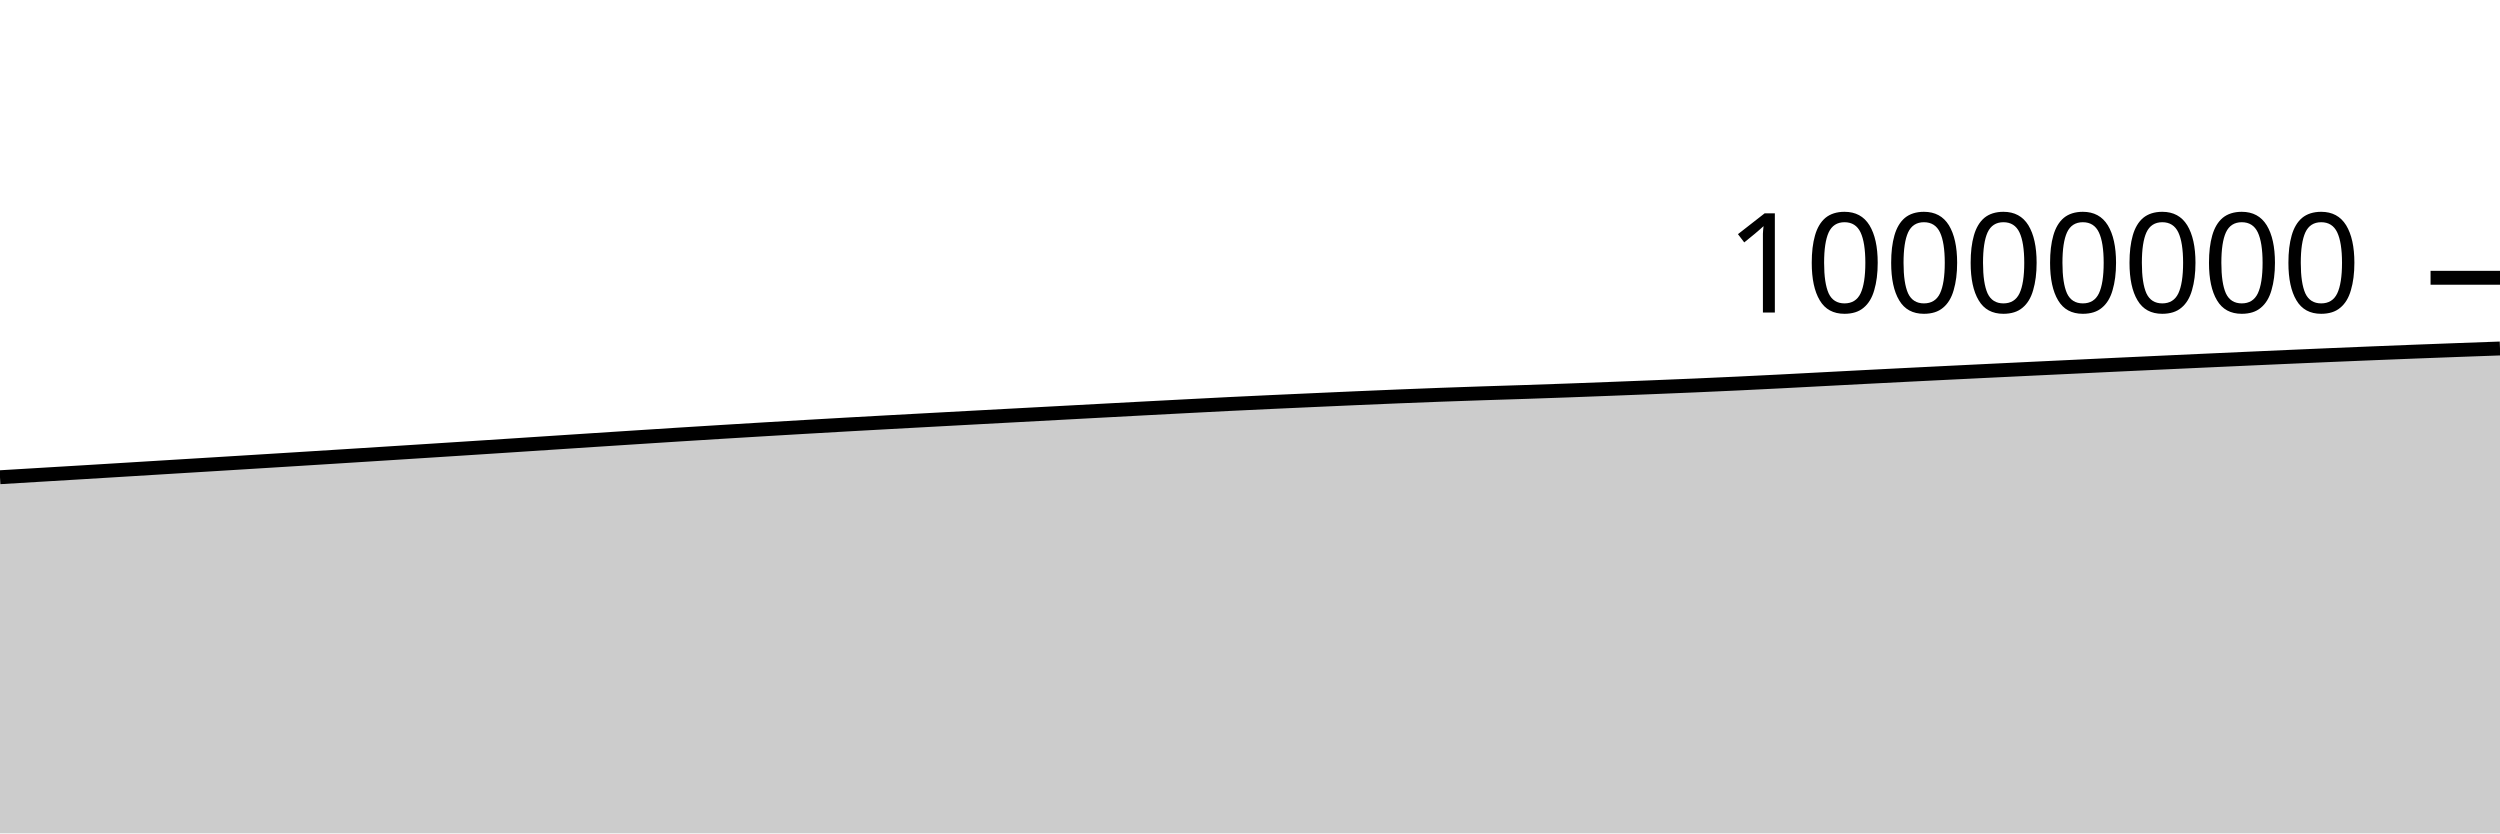
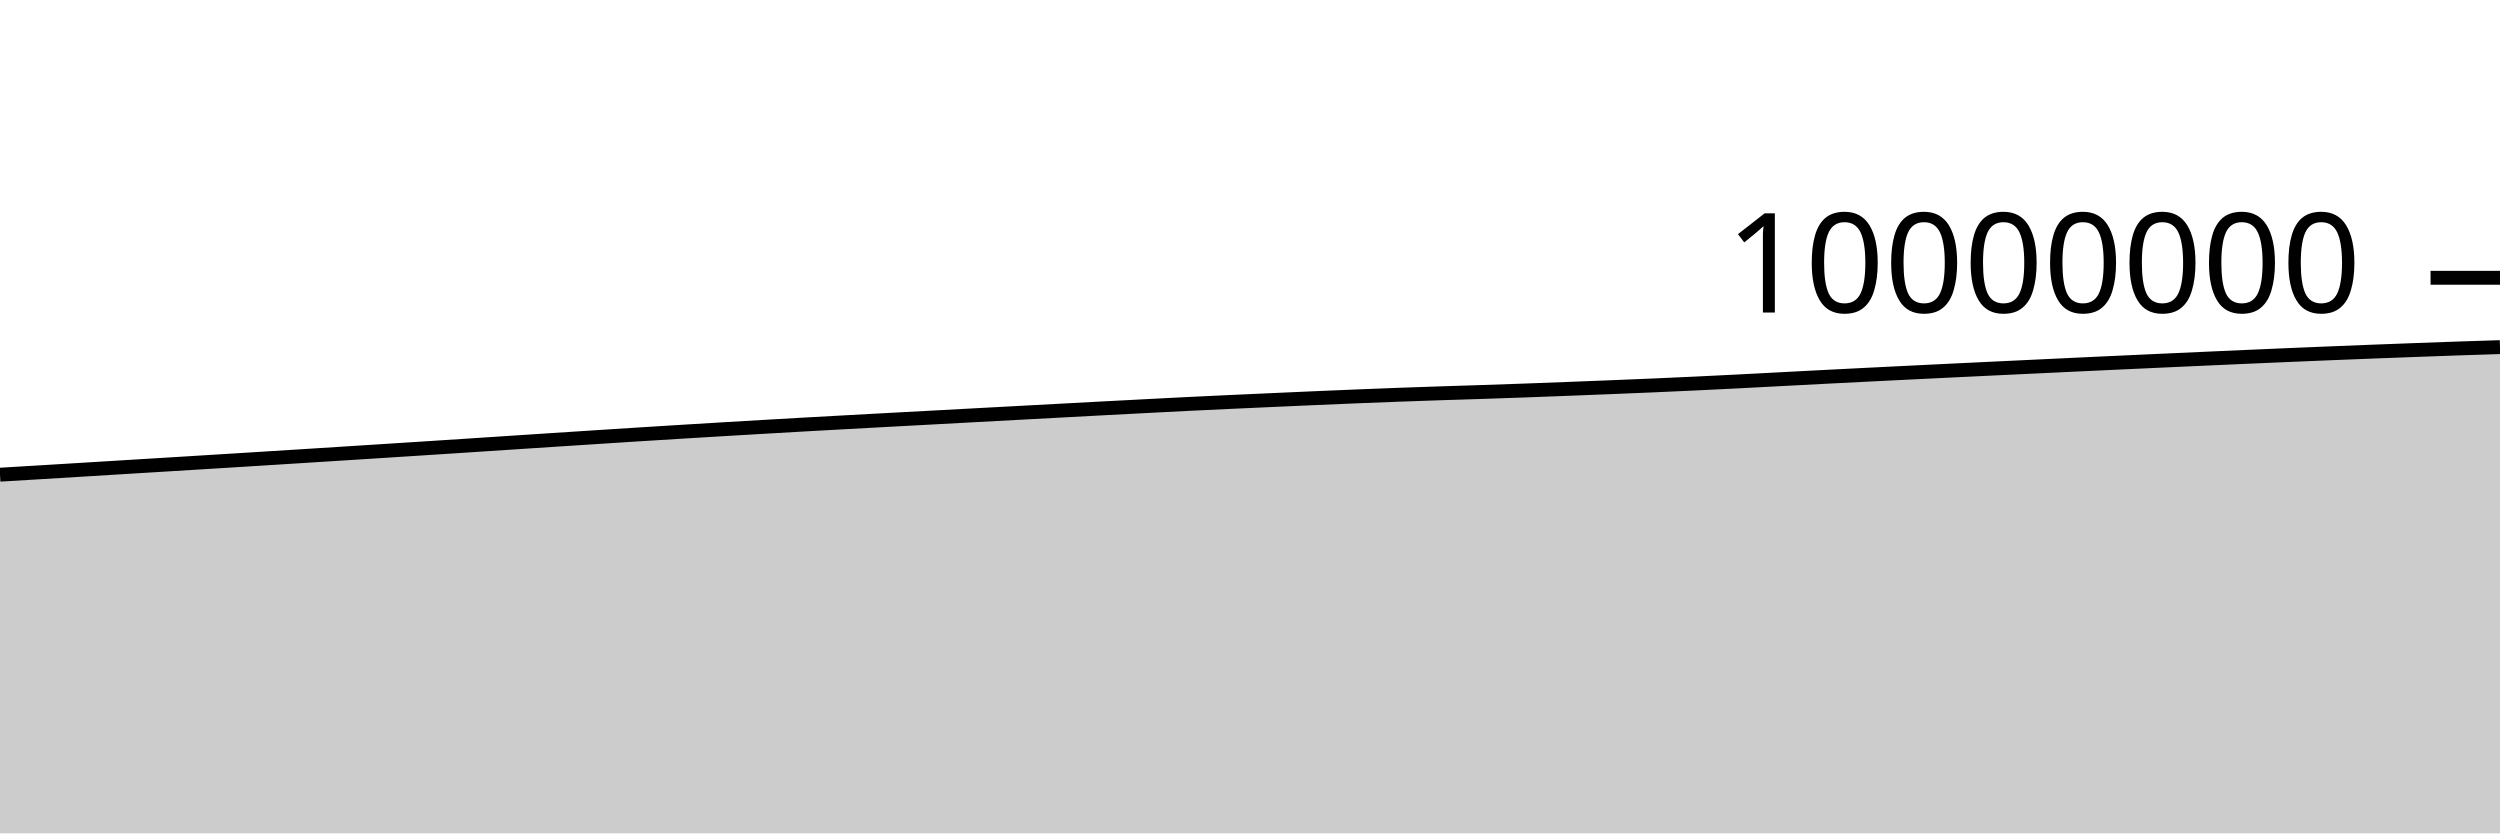
<svg xmlns="http://www.w3.org/2000/svg" viewBox="0 0 180 60">
  <g transform="translate(0,20)">
-     <path class="area" fill="rgba(0, 0, 0, 0.2)" d="M0,14.36C1.017,14.299,2.034,14.238,3.051,14.177C4.068,14.116,5.085,14.055,6.102,13.994C7.119,13.932,8.136,13.87,9.153,13.808C10.169,13.746,11.186,13.684,12.203,13.621C13.22,13.559,14.237,13.497,15.254,13.435C16.271,13.372,17.288,13.31,18.305,13.247C19.322,13.184,20.339,13.121,21.356,13.058C22.373,12.994,23.39,12.931,24.407,12.867C25.424,12.803,26.441,12.738,27.458,12.674C28.475,12.609,29.492,12.545,30.508,12.48C31.525,12.415,32.542,12.35,33.559,12.284C34.576,12.218,35.593,12.152,36.61,12.086C37.627,12.02,38.644,11.953,39.661,11.886C40.678,11.82,41.695,11.753,42.712,11.686C43.729,11.62,44.746,11.553,45.763,11.488C46.78,11.422,47.797,11.356,48.814,11.292C49.831,11.227,50.847,11.164,51.864,11.102C52.881,11.039,53.898,10.977,54.915,10.917C55.932,10.856,56.949,10.796,57.966,10.737C58.983,10.678,60,10.62,61.017,10.562C62.034,10.505,63.051,10.449,64.068,10.393C65.085,10.337,66.102,10.282,67.119,10.227C68.136,10.172,69.153,10.117,70.169,10.062C71.186,10.008,72.203,9.953,73.22,9.898C74.237,9.844,75.254,9.789,76.271,9.734C77.288,9.679,78.305,9.624,79.322,9.57C80.339,9.515,81.356,9.461,82.373,9.407C83.39,9.353,84.407,9.299,85.424,9.247C86.441,9.194,87.458,9.14,88.475,9.09C89.492,9.04,90.508,8.992,91.525,8.945C92.542,8.898,93.559,8.852,94.576,8.807C95.593,8.761,96.61,8.715,97.627,8.671C98.644,8.627,99.661,8.583,100.678,8.542C101.695,8.5,102.712,8.461,103.729,8.423C104.746,8.386,105.763,8.351,106.78,8.317C107.797,8.283,108.814,8.253,109.831,8.22C110.847,8.186,111.864,8.151,112.881,8.114C113.898,8.077,114.915,8.038,115.932,7.999C116.949,7.96,117.966,7.92,118.983,7.879C120,7.838,121.017,7.797,122.034,7.753C123.051,7.709,124.068,7.663,125.085,7.615C126.102,7.567,127.119,7.517,128.136,7.465C129.153,7.414,130.169,7.359,131.186,7.305C132.203,7.252,133.22,7.198,134.237,7.145C135.254,7.093,136.271,7.041,137.288,6.99C138.305,6.938,139.322,6.888,140.339,6.838C141.356,6.788,142.373,6.738,143.39,6.689C144.407,6.64,145.424,6.591,146.441,6.542C147.458,6.493,148.475,6.445,149.492,6.397C150.508,6.348,151.525,6.3,152.542,6.252C153.559,6.205,154.576,6.157,155.593,6.11C156.61,6.063,157.627,6.016,158.644,5.97C159.661,5.924,160.678,5.877,161.695,5.832C162.712,5.786,163.729,5.74,164.746,5.696C165.763,5.651,166.78,5.607,167.797,5.564C168.814,5.521,169.831,5.479,170.847,5.437C171.864,5.396,172.881,5.355,173.898,5.316C174.915,5.277,175.932,5.238,176.949,5.201C177.966,5.163,178.983,5.127,180,5.091L180,40C178.983,40,177.966,40,176.949,40C175.932,40,174.915,40,173.898,40C172.881,40,171.864,40,170.847,40C169.831,40,168.814,40,167.797,40C166.78,40,165.763,40,164.746,40C163.729,40,162.712,40,161.695,40C160.678,40,159.661,40,158.644,40C157.627,40,156.61,40,155.593,40C154.576,40,153.559,40,152.542,40C151.525,40,150.508,40,149.492,40C148.475,40,147.458,40,146.441,40C145.424,40,144.407,40,143.39,40C142.373,40,141.356,40,140.339,40C139.322,40,138.305,40,137.288,40C136.271,40,135.254,40,134.237,40C133.22,40,132.203,40,131.186,40C130.169,40,129.153,40,128.136,40C127.119,40,126.102,40,125.085,40C124.068,40,123.051,40,122.034,40C121.017,40,120,40,118.983,40C117.966,40,116.949,40,115.932,40C114.915,40,113.898,40,112.881,40C111.864,40,110.847,40,109.831,40C108.814,40,107.797,40,106.78,40C105.763,40,104.746,40,103.729,40C102.712,40,101.695,40,100.678,40C99.661,40,98.644,40,97.627,40C96.61,40,95.593,40,94.576,40C93.559,40,92.542,40,91.525,40C90.508,40,89.492,40,88.475,40C87.458,40,86.441,40,85.424,40C84.407,40,83.39,40,82.373,40C81.356,40,80.339,40,79.322,40C78.305,40,77.288,40,76.271,40C75.254,40,74.237,40,73.22,40C72.203,40,71.186,40,70.169,40C69.153,40,68.136,40,67.119,40C66.102,40,65.085,40,64.068,40C63.051,40,62.034,40,61.017,40C60,40,58.983,40,57.966,40C56.949,40,55.932,40,54.915,40C53.898,40,52.881,40,51.864,40C50.847,40,49.831,40,48.814,40C47.797,40,46.78,40,45.763,40C44.746,40,43.729,40,42.712,40C41.695,40,40.678,40,39.661,40C38.644,40,37.627,40,36.61,40C35.593,40,34.576,40,33.559,40C32.542,40,31.525,40,30.508,40C29.492,40,28.475,40,27.458,40C26.441,40,25.424,40,24.407,40C23.39,40,22.373,40,21.356,40C20.339,40,19.322,40,18.305,40C17.288,40,16.271,40,15.254,40C14.237,40,13.22,40,12.203,40C11.186,40,10.169,40,9.153,40C8.136,40,7.119,40,6.102,40C5.085,40,4.068,40,3.051,40C2.034,40,1.017,40,0,40Z" />
-     <path class="line" stroke="black" fill="none" d="M0,14.36C1.017,14.299,2.034,14.238,3.051,14.177C4.068,14.116,5.085,14.055,6.102,13.994C7.119,13.932,8.136,13.87,9.153,13.808C10.169,13.746,11.186,13.684,12.203,13.621C13.22,13.559,14.237,13.497,15.254,13.435C16.271,13.372,17.288,13.31,18.305,13.247C19.322,13.184,20.339,13.121,21.356,13.058C22.373,12.994,23.39,12.931,24.407,12.867C25.424,12.803,26.441,12.738,27.458,12.674C28.475,12.609,29.492,12.545,30.508,12.48C31.525,12.415,32.542,12.35,33.559,12.284C34.576,12.218,35.593,12.152,36.61,12.086C37.627,12.02,38.644,11.953,39.661,11.886C40.678,11.82,41.695,11.753,42.712,11.686C43.729,11.62,44.746,11.553,45.763,11.488C46.78,11.422,47.797,11.356,48.814,11.292C49.831,11.227,50.847,11.164,51.864,11.102C52.881,11.039,53.898,10.977,54.915,10.917C55.932,10.856,56.949,10.796,57.966,10.737C58.983,10.678,60,10.62,61.017,10.562C62.034,10.505,63.051,10.449,64.068,10.393C65.085,10.337,66.102,10.282,67.119,10.227C68.136,10.172,69.153,10.117,70.169,10.062C71.186,10.008,72.203,9.953,73.22,9.898C74.237,9.844,75.254,9.789,76.271,9.734C77.288,9.679,78.305,9.624,79.322,9.57C80.339,9.515,81.356,9.461,82.373,9.407C83.39,9.353,84.407,9.299,85.424,9.247C86.441,9.194,87.458,9.14,88.475,9.09C89.492,9.04,90.508,8.992,91.525,8.945C92.542,8.898,93.559,8.852,94.576,8.807C95.593,8.761,96.61,8.715,97.627,8.671C98.644,8.627,99.661,8.583,100.678,8.542C101.695,8.5,102.712,8.461,103.729,8.423C104.746,8.386,105.763,8.351,106.78,8.317C107.797,8.283,108.814,8.253,109.831,8.22C110.847,8.186,111.864,8.151,112.881,8.114C113.898,8.077,114.915,8.038,115.932,7.999C116.949,7.96,117.966,7.92,118.983,7.879C120,7.838,121.017,7.797,122.034,7.753C123.051,7.709,124.068,7.663,125.085,7.615C126.102,7.567,127.119,7.517,128.136,7.465C129.153,7.414,130.169,7.359,131.186,7.305C132.203,7.252,133.22,7.198,134.237,7.145C135.254,7.093,136.271,7.041,137.288,6.99C138.305,6.938,139.322,6.888,140.339,6.838C141.356,6.788,142.373,6.738,143.39,6.689C144.407,6.64,145.424,6.591,146.441,6.542C147.458,6.493,148.475,6.445,149.492,6.397C150.508,6.348,151.525,6.3,152.542,6.252C153.559,6.205,154.576,6.157,155.593,6.11C156.61,6.063,157.627,6.016,158.644,5.97C159.661,5.924,160.678,5.877,161.695,5.832C162.712,5.786,163.729,5.74,164.746,5.696C165.763,5.651,166.78,5.607,167.797,5.564C168.814,5.521,169.831,5.479,170.847,5.437C171.864,5.396,172.881,5.355,173.898,5.316C174.915,5.277,175.932,5.238,176.949,5.201C177.966,5.163,178.983,5.127,180,5.091" />
+     <path class="area" fill="rgba(0, 0, 0, 0.2)" d="M0,14.177C1.017,14.116,2.034,14.055,3.051,13.994C4.068,13.932,5.085,13.87,6.102,13.808C7.119,13.746,8.136,13.684,9.153,13.621C10.169,13.559,11.186,13.497,12.203,13.435C13.22,13.372,14.237,13.31,15.254,13.247C16.271,13.184,17.288,13.121,18.305,13.058C19.322,12.995,20.339,12.931,21.356,12.867C22.373,12.803,23.39,12.739,24.407,12.674C25.424,12.609,26.441,12.545,27.458,12.48C28.475,12.415,29.492,12.35,30.508,12.284C31.525,12.218,32.542,12.152,33.559,12.086C34.576,12.02,35.593,11.953,36.61,11.886C37.627,11.82,38.644,11.753,39.661,11.686C40.678,11.62,41.695,11.553,42.712,11.488C43.729,11.422,44.746,11.356,45.763,11.292C46.78,11.228,47.797,11.164,48.814,11.102C49.831,11.039,50.847,10.978,51.864,10.917C52.881,10.856,53.898,10.796,54.915,10.737C55.932,10.678,56.949,10.62,57.966,10.562C58.983,10.505,60,10.449,61.017,10.393C62.034,10.337,63.051,10.282,64.068,10.227C65.085,10.172,66.102,10.117,67.119,10.063C68.136,10.008,69.153,9.953,70.169,9.898C71.186,9.844,72.203,9.789,73.22,9.734C74.237,9.679,75.254,9.625,76.271,9.57C77.288,9.515,78.305,9.461,79.322,9.407C80.339,9.353,81.356,9.299,82.373,9.247C83.39,9.194,84.407,9.14,85.424,9.09C86.441,9.04,87.458,8.992,88.475,8.945C89.492,8.898,90.508,8.852,91.525,8.807C92.542,8.761,93.559,8.715,94.576,8.671C95.593,8.627,96.61,8.583,97.627,8.542C98.644,8.5,99.661,8.461,100.678,8.423C101.695,8.386,102.712,8.351,103.729,8.317C104.746,8.283,105.763,8.253,106.78,8.22C107.797,8.186,108.814,8.151,109.831,8.114C110.847,8.077,111.864,8.038,112.881,7.999C113.898,7.96,114.915,7.92,115.932,7.879C116.949,7.838,117.966,7.797,118.983,7.753C120,7.709,121.017,7.663,122.034,7.615C123.051,7.567,124.068,7.517,125.085,7.465C126.102,7.414,127.119,7.359,128.136,7.305C129.153,7.252,130.169,7.198,131.186,7.145C132.203,7.093,133.22,7.041,134.237,6.99C135.254,6.938,136.271,6.888,137.288,6.838C138.305,6.788,139.322,6.738,140.339,6.689C141.356,6.64,142.373,6.591,143.39,6.542C144.407,6.493,145.424,6.445,146.441,6.397C147.458,6.348,148.475,6.3,149.492,6.252C150.508,6.205,151.525,6.157,152.542,6.11C153.559,6.063,154.576,6.016,155.593,5.97C156.61,5.924,157.627,5.877,158.644,5.832C159.661,5.786,160.678,5.74,161.695,5.696C162.712,5.651,163.729,5.607,164.746,5.564C165.763,5.521,166.78,5.479,167.797,5.437C168.814,5.396,169.831,5.356,170.847,5.316C171.864,5.277,172.881,5.238,173.898,5.201C174.915,5.163,175.932,5.126,176.949,5.091C177.966,5.057,178.983,5.024,180,4.992L180,40C178.983,40,177.966,40,176.949,40C175.932,40,174.915,40,173.898,40C172.881,40,171.864,40,170.847,40C169.831,40,168.814,40,167.797,40C166.78,40,165.763,40,164.746,40C163.729,40,162.712,40,161.695,40C160.678,40,159.661,40,158.644,40C157.627,40,156.61,40,155.593,40C154.576,40,153.559,40,152.542,40C151.525,40,150.508,40,149.492,40C148.475,40,147.458,40,146.441,40C145.424,40,144.407,40,143.39,40C142.373,40,141.356,40,140.339,40C139.322,40,138.305,40,137.288,40C136.271,40,135.254,40,134.237,40C133.22,40,132.203,40,131.186,40C130.169,40,129.153,40,128.136,40C127.119,40,126.102,40,125.085,40C124.068,40,123.051,40,122.034,40C121.017,40,120,40,118.983,40C117.966,40,116.949,40,115.932,40C114.915,40,113.898,40,112.881,40C111.864,40,110.847,40,109.831,40C108.814,40,107.797,40,106.78,40C105.763,40,104.746,40,103.729,40C102.712,40,101.695,40,100.678,40C99.661,40,98.644,40,97.627,40C96.61,40,95.593,40,94.576,40C93.559,40,92.542,40,91.525,40C90.508,40,89.492,40,88.475,40C87.458,40,86.441,40,85.424,40C84.407,40,83.39,40,82.373,40C81.356,40,80.339,40,79.322,40C78.305,40,77.288,40,76.271,40C75.254,40,74.237,40,73.22,40C72.203,40,71.186,40,70.169,40C69.153,40,68.136,40,67.119,40C66.102,40,65.085,40,64.068,40C63.051,40,62.034,40,61.017,40C60,40,58.983,40,57.966,40C56.949,40,55.932,40,54.915,40C53.898,40,52.881,40,51.864,40C50.847,40,49.831,40,48.814,40C47.797,40,46.78,40,45.763,40C44.746,40,43.729,40,42.712,40C41.695,40,40.678,40,39.661,40C38.644,40,37.627,40,36.61,40C35.593,40,34.576,40,33.559,40C32.542,40,31.525,40,30.508,40C29.492,40,28.475,40,27.458,40C26.441,40,25.424,40,24.407,40C23.39,40,22.373,40,21.356,40C20.339,40,19.322,40,18.305,40C17.288,40,16.271,40,15.254,40C14.237,40,13.22,40,12.203,40C11.186,40,10.169,40,9.153,40C8.136,40,7.119,40,6.102,40C5.085,40,4.068,40,3.051,40C2.034,40,1.017,40,0,40Z" />
+     <path class="line" stroke="black" fill="none" d="M0,14.177C1.017,14.116,2.034,14.055,3.051,13.994C4.068,13.932,5.085,13.87,6.102,13.808C7.119,13.746,8.136,13.684,9.153,13.621C10.169,13.559,11.186,13.497,12.203,13.435C13.22,13.372,14.237,13.31,15.254,13.247C16.271,13.184,17.288,13.121,18.305,13.058C19.322,12.995,20.339,12.931,21.356,12.867C22.373,12.803,23.39,12.739,24.407,12.674C25.424,12.609,26.441,12.545,27.458,12.48C28.475,12.415,29.492,12.35,30.508,12.284C31.525,12.218,32.542,12.152,33.559,12.086C34.576,12.02,35.593,11.953,36.61,11.886C37.627,11.82,38.644,11.753,39.661,11.686C40.678,11.62,41.695,11.553,42.712,11.488C43.729,11.422,44.746,11.356,45.763,11.292C46.78,11.228,47.797,11.164,48.814,11.102C49.831,11.039,50.847,10.978,51.864,10.917C52.881,10.856,53.898,10.796,54.915,10.737C55.932,10.678,56.949,10.62,57.966,10.562C58.983,10.505,60,10.449,61.017,10.393C62.034,10.337,63.051,10.282,64.068,10.227C65.085,10.172,66.102,10.117,67.119,10.063C68.136,10.008,69.153,9.953,70.169,9.898C71.186,9.844,72.203,9.789,73.22,9.734C74.237,9.679,75.254,9.625,76.271,9.57C77.288,9.515,78.305,9.461,79.322,9.407C80.339,9.353,81.356,9.299,82.373,9.247C83.39,9.194,84.407,9.14,85.424,9.09C86.441,9.04,87.458,8.992,88.475,8.945C89.492,8.898,90.508,8.852,91.525,8.807C92.542,8.761,93.559,8.715,94.576,8.671C95.593,8.627,96.61,8.583,97.627,8.542C98.644,8.5,99.661,8.461,100.678,8.423C101.695,8.386,102.712,8.351,103.729,8.317C104.746,8.283,105.763,8.253,106.78,8.22C107.797,8.186,108.814,8.151,109.831,8.114C110.847,8.077,111.864,8.038,112.881,7.999C113.898,7.96,114.915,7.92,115.932,7.879C116.949,7.838,117.966,7.797,118.983,7.753C120,7.709,121.017,7.663,122.034,7.615C123.051,7.567,124.068,7.517,125.085,7.465C126.102,7.414,127.119,7.359,128.136,7.305C129.153,7.252,130.169,7.198,131.186,7.145C132.203,7.093,133.22,7.041,134.237,6.99C135.254,6.938,136.271,6.888,137.288,6.838C138.305,6.788,139.322,6.738,140.339,6.689C141.356,6.64,142.373,6.591,143.39,6.542C144.407,6.493,145.424,6.445,146.441,6.397C147.458,6.348,148.475,6.3,149.492,6.252C150.508,6.205,151.525,6.157,152.542,6.11C153.559,6.063,154.576,6.016,155.593,5.97C156.61,5.924,157.627,5.877,158.644,5.832C159.661,5.786,160.678,5.74,161.695,5.696C162.712,5.651,163.729,5.607,164.746,5.564C165.763,5.521,166.78,5.479,167.797,5.437C168.814,5.396,169.831,5.356,170.847,5.316C171.864,5.277,172.881,5.238,173.898,5.201C174.915,5.163,175.932,5.126,176.949,5.091C177.966,5.057,178.983,5.024,180,4.992" />
    <path class="axis-ceiling" stroke-width="1" stroke="black" fill="none" d="M175,0L180,0" />
    <text class="axis-ceiling-label" font-family="sans-serif" text-anchor="end" font-size="10px" x="170" y="2.5">10000000</text>
  </g>
</svg>
